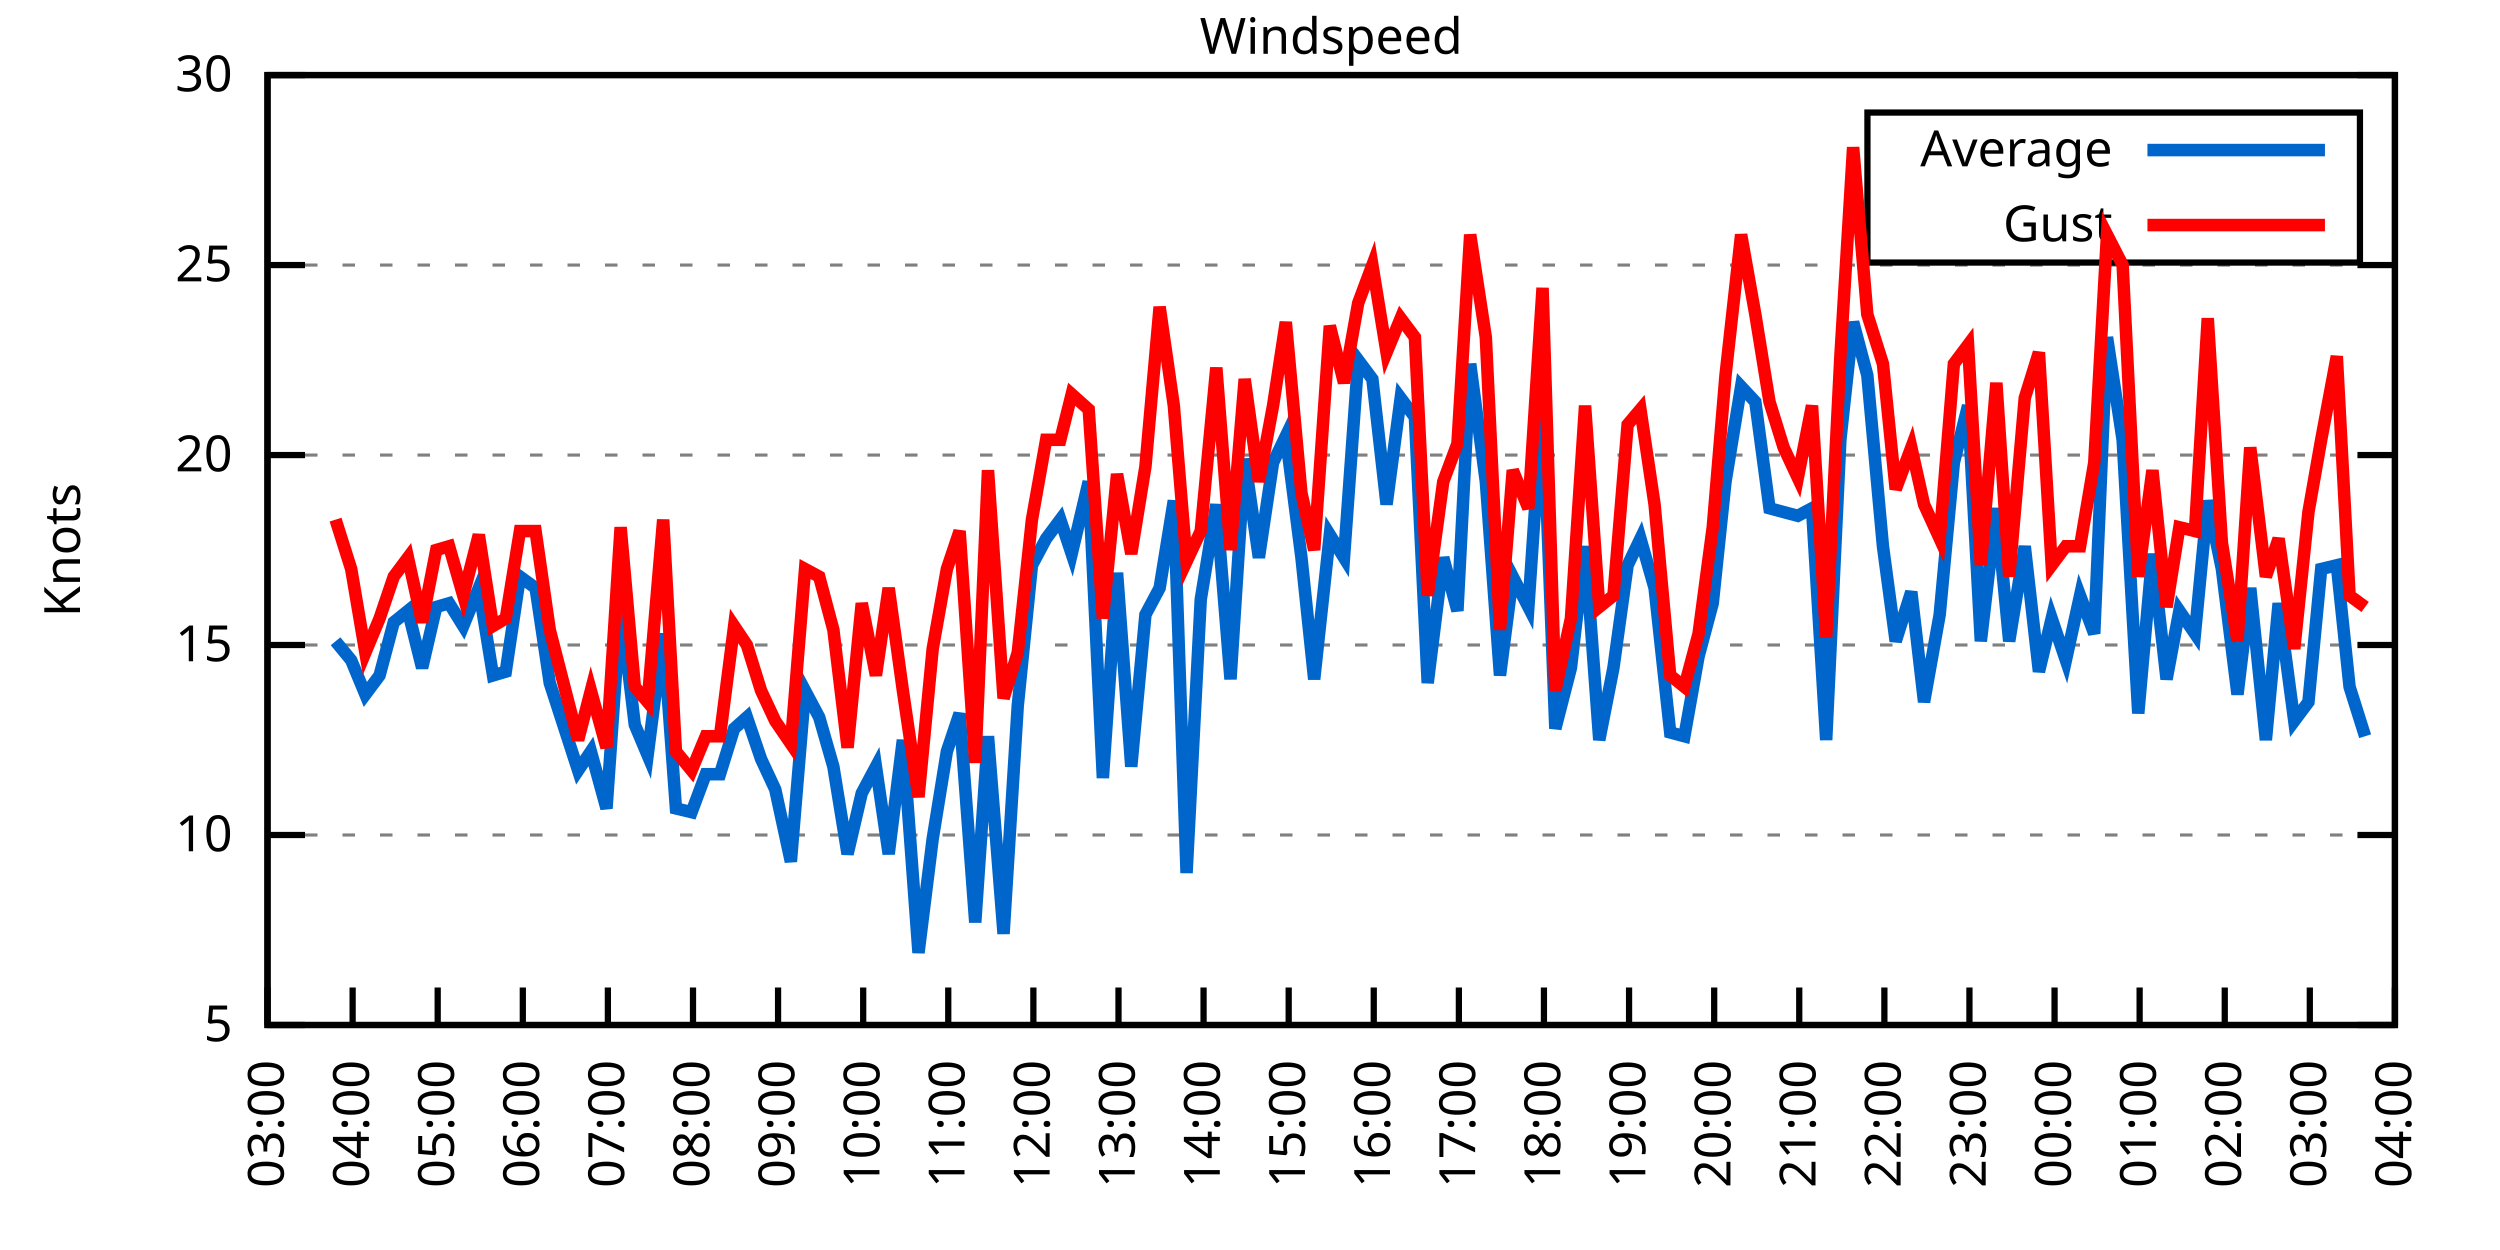
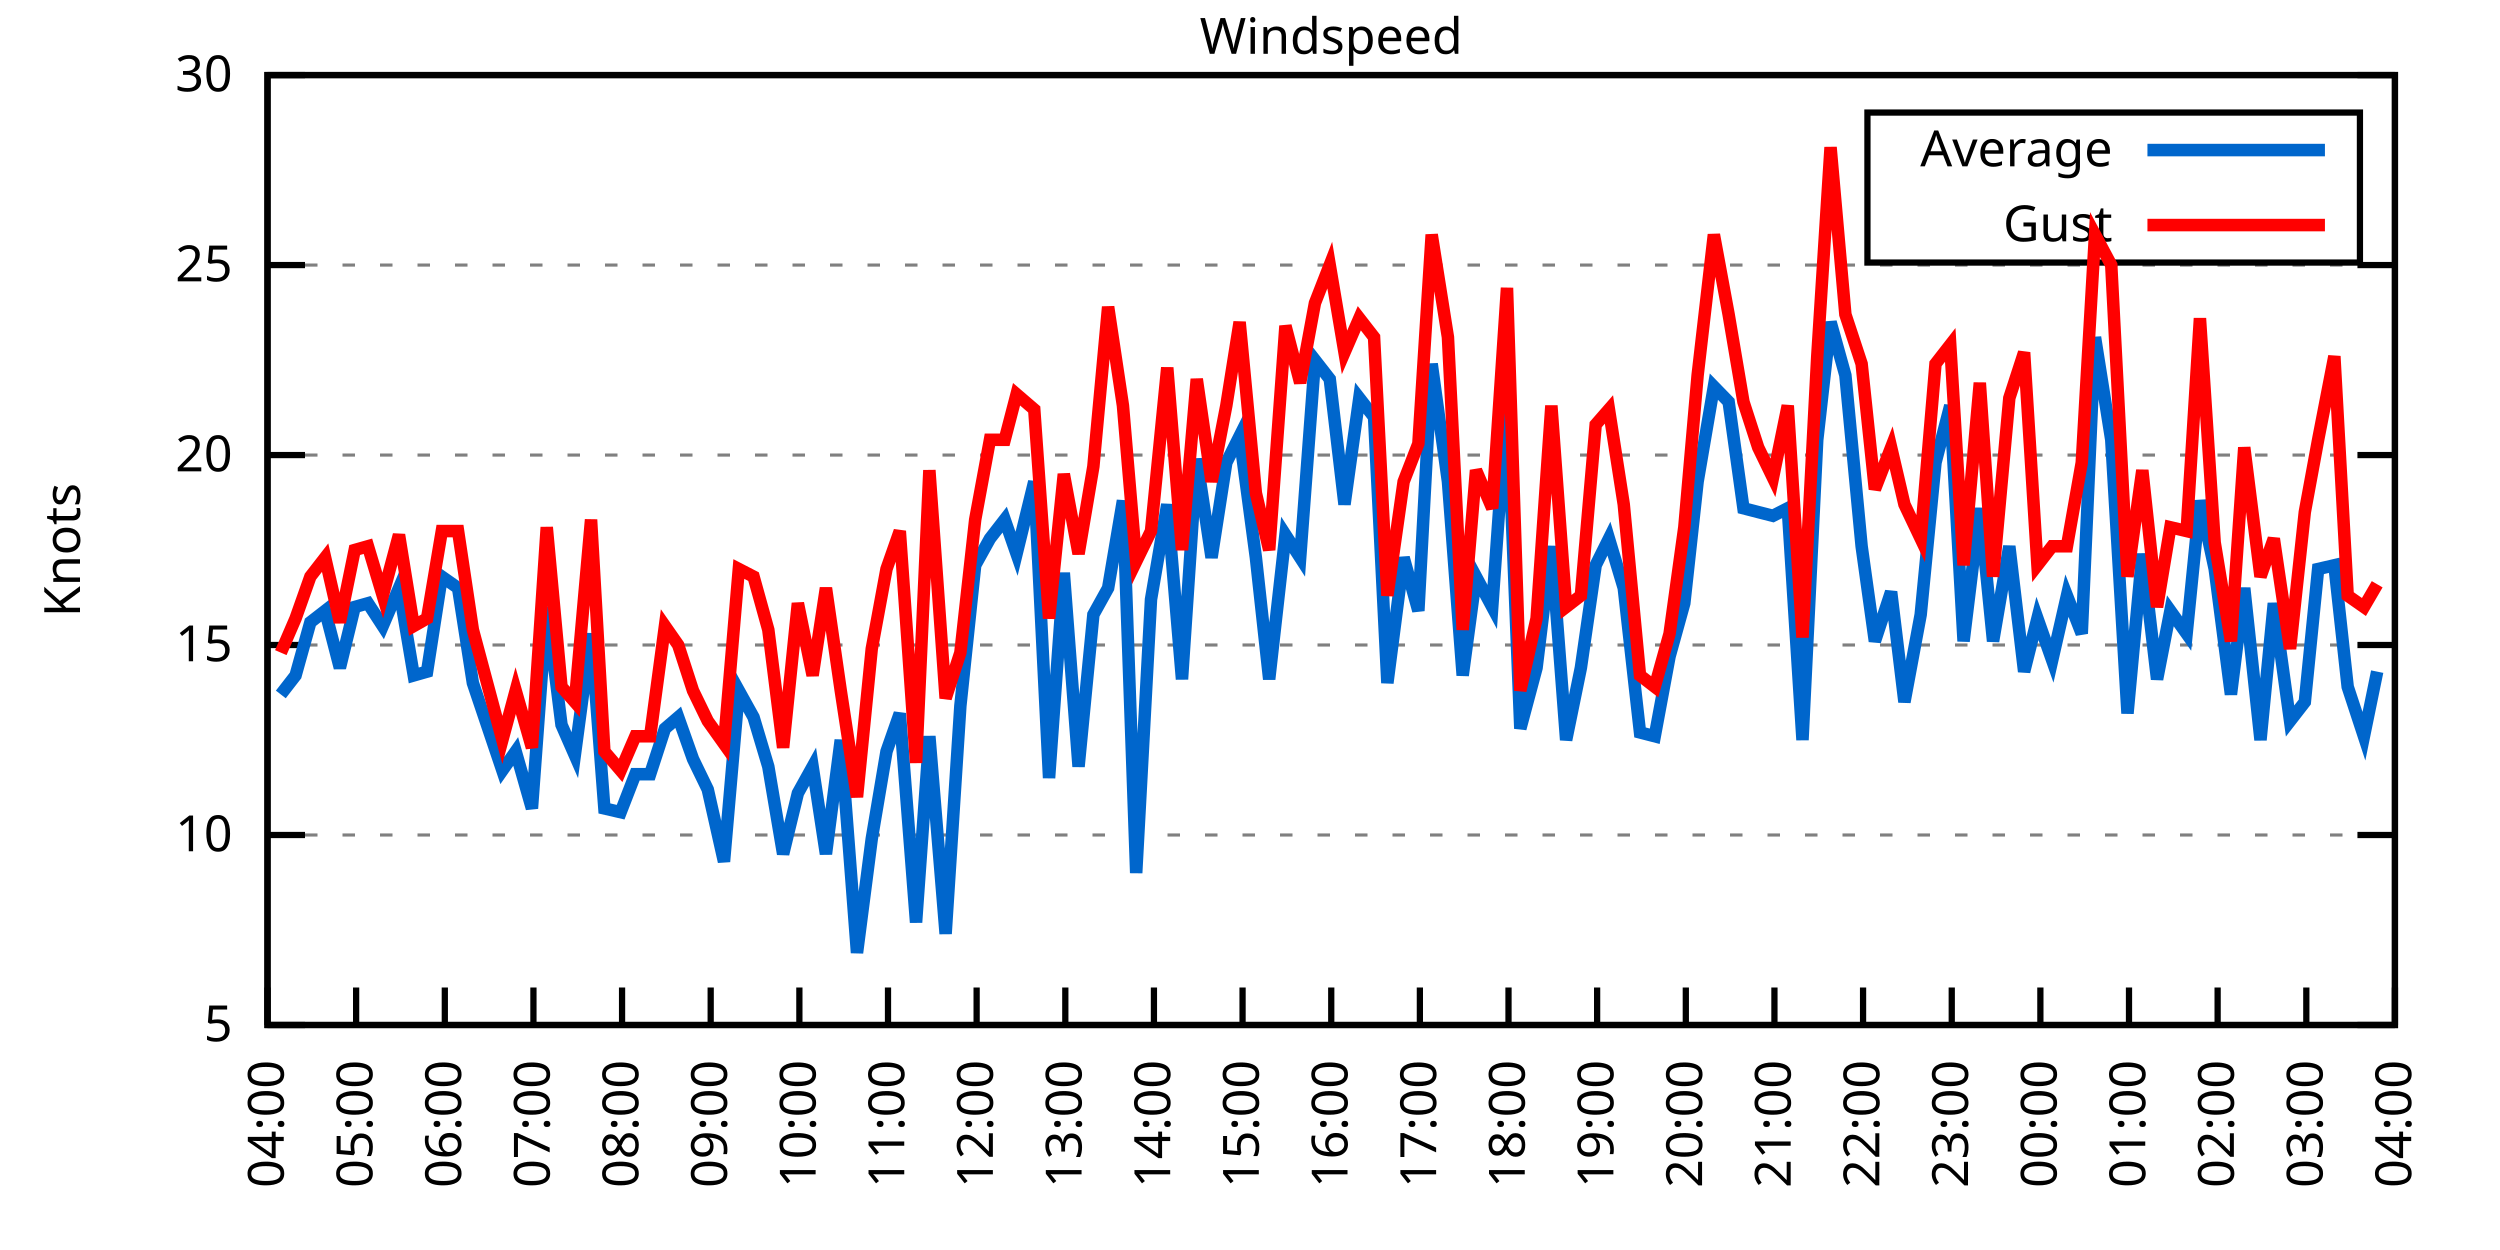
<svg xmlns="http://www.w3.org/2000/svg" xmlns:xlink="http://www.w3.org/1999/xlink" width="400" height="200" viewBox="0 0 400 200">
  <g id="gnuplot_canvas">
    <rect x="0" y="0" width="400" height="200" fill="none" />
    <defs>
      <circle id="gpDot" r="0.5" stroke-width="0.5" stroke="currentColor" />
      <path id="gpPt0" stroke-width="0.333" stroke="currentColor" d="M-1,0 h2 M0,-1 v2" />
      <path id="gpPt1" stroke-width="0.333" stroke="currentColor" d="M-1,-1 L1,1 M1,-1 L-1,1" />
      <path id="gpPt2" stroke-width="0.333" stroke="currentColor" d="M-1,0 L1,0 M0,-1 L0,1 M-1,-1 L1,1 M-1,1 L1,-1" />
      <rect id="gpPt3" stroke-width="0.333" stroke="currentColor" x="-1" y="-1" width="2" height="2" />
      <rect id="gpPt4" stroke-width="0.333" stroke="currentColor" fill="currentColor" x="-1" y="-1" width="2" height="2" />
      <circle id="gpPt5" stroke-width="0.333" stroke="currentColor" cx="0" cy="0" r="1" />
      <use xlink:href="#gpPt5" id="gpPt6" fill="currentColor" stroke="none" />
      <path id="gpPt7" stroke-width="0.333" stroke="currentColor" d="M0,-1.33 L-1.33,0.67 L1.33,0.67 z" />
      <use xlink:href="#gpPt7" id="gpPt8" fill="currentColor" stroke="none" />
      <use xlink:href="#gpPt7" id="gpPt9" stroke="currentColor" transform="rotate(180)" />
      <use xlink:href="#gpPt9" id="gpPt10" fill="currentColor" stroke="none" />
      <use xlink:href="#gpPt3" id="gpPt11" stroke="currentColor" transform="rotate(45)" />
      <use xlink:href="#gpPt11" id="gpPt12" fill="currentColor" stroke="none" />
      <path id="gpPt13" stroke-width="0.333" stroke="currentColor" d="M0,1.330 L1.265,0.411 L0.782,-1.067 L-0.782,-1.076 L-1.265,0.411 z" />
      <use xlink:href="#gpPt13" id="gpPt14" fill="currentColor" stroke="none" />
      <filter id="textbox" filterUnits="objectBoundingBox" x="0" y="0" height="1" width="1">
        <feFlood flood-color="white" flood-opacity="1" result="bgnd" />
        <feComposite in="SourceGraphic" in2="bgnd" operator="atop" />
      </filter>
      <filter id="greybox" filterUnits="objectBoundingBox" x="0" y="0" height="1" width="1">
        <feFlood flood-color="lightgrey" flood-opacity="1" result="grey" />
        <feComposite in="SourceGraphic" in2="grey" operator="atop" />
      </filter>
    </defs>
    <g fill="none" color="white" stroke="currentColor" stroke-width="1.00" stroke-linecap="butt" stroke-linejoin="miter">
</g>
    <g fill="none" color="black" stroke="currentColor" stroke-width="1.00" stroke-linecap="butt" stroke-linejoin="miter">
      <g stroke="none" shape-rendering="crispEdges">
        <polygon fill="rgb(255, 255, 255)" points="42.80,164.00 383.18,164.00 383.18,12.02 42.80,12.02 " />
      </g>
    </g>
    <g fill="none" color="black" stroke="currentColor" stroke-width="1.00" stroke-linecap="butt" stroke-linejoin="miter">
</g>
    <g fill="none" color="black" stroke="black" stroke-width="0.50" stroke-linecap="butt" stroke-linejoin="miter">
</g>
    <g fill="none" color="gray" stroke="currentColor" stroke-width="0.50" stroke-linecap="butt" stroke-linejoin="miter">
      <path stroke="gray" stroke-dasharray="2,4" class="gridline" d="M42.80,164.00 L383.19,164.00  " />
    </g>
    <g fill="none" color="gray" stroke="gray" stroke-width="1.00" stroke-linecap="butt" stroke-linejoin="miter">
</g>
    <g fill="none" color="black" stroke="currentColor" stroke-width="1.00" stroke-linecap="butt" stroke-linejoin="miter">
      <path stroke="black" d="M42.80,164.00 L48.80,164.00 M383.19,164.00 L377.19,164.00  " />
      <g transform="translate(37.20,166.60)" stroke="none" fill="black" font-family="Sans" font-size="8.00" text-anchor="end">
        <text>
          <tspan font-family="Sans"> 5</tspan>
        </text>
      </g>
    </g>
    <g fill="none" color="black" stroke="currentColor" stroke-width="1.00" stroke-linecap="butt" stroke-linejoin="miter">
</g>
    <g fill="none" color="black" stroke="black" stroke-width="0.50" stroke-linecap="butt" stroke-linejoin="miter">
</g>
    <g fill="none" color="gray" stroke="currentColor" stroke-width="0.50" stroke-linecap="butt" stroke-linejoin="miter">
      <path stroke="gray" stroke-dasharray="2,4" class="gridline" d="M42.80,133.60 L383.19,133.60  " />
    </g>
    <g fill="none" color="gray" stroke="gray" stroke-width="1.00" stroke-linecap="butt" stroke-linejoin="miter">
</g>
    <g fill="none" color="black" stroke="currentColor" stroke-width="1.00" stroke-linecap="butt" stroke-linejoin="miter">
      <path stroke="black" d="M42.80,133.60 L48.80,133.60 M383.19,133.60 L377.19,133.60  " />
      <g transform="translate(37.20,136.20)" stroke="none" fill="black" font-family="Sans" font-size="8.00" text-anchor="end">
        <text>
          <tspan font-family="Sans"> 10</tspan>
        </text>
      </g>
    </g>
    <g fill="none" color="black" stroke="currentColor" stroke-width="1.00" stroke-linecap="butt" stroke-linejoin="miter">
</g>
    <g fill="none" color="black" stroke="black" stroke-width="0.50" stroke-linecap="butt" stroke-linejoin="miter">
</g>
    <g fill="none" color="gray" stroke="currentColor" stroke-width="0.50" stroke-linecap="butt" stroke-linejoin="miter">
      <path stroke="gray" stroke-dasharray="2,4" class="gridline" d="M42.80,103.20 L383.19,103.20  " />
    </g>
    <g fill="none" color="gray" stroke="gray" stroke-width="1.00" stroke-linecap="butt" stroke-linejoin="miter">
</g>
    <g fill="none" color="black" stroke="currentColor" stroke-width="1.00" stroke-linecap="butt" stroke-linejoin="miter">
      <path stroke="black" d="M42.80,103.20 L48.80,103.20 M383.19,103.20 L377.19,103.20  " />
      <g transform="translate(37.20,105.80)" stroke="none" fill="black" font-family="Sans" font-size="8.00" text-anchor="end">
        <text>
          <tspan font-family="Sans"> 15</tspan>
        </text>
      </g>
    </g>
    <g fill="none" color="black" stroke="currentColor" stroke-width="1.00" stroke-linecap="butt" stroke-linejoin="miter">
</g>
    <g fill="none" color="black" stroke="black" stroke-width="0.50" stroke-linecap="butt" stroke-linejoin="miter">
</g>
    <g fill="none" color="gray" stroke="currentColor" stroke-width="0.50" stroke-linecap="butt" stroke-linejoin="miter">
      <path stroke="gray" stroke-dasharray="2,4" class="gridline" d="M42.80,72.81 L383.19,72.81  " />
    </g>
    <g fill="none" color="gray" stroke="gray" stroke-width="1.00" stroke-linecap="butt" stroke-linejoin="miter">
</g>
    <g fill="none" color="black" stroke="currentColor" stroke-width="1.00" stroke-linecap="butt" stroke-linejoin="miter">
      <path stroke="black" d="M42.80,72.81 L48.80,72.81 M383.19,72.81 L377.19,72.81  " />
      <g transform="translate(37.20,75.41)" stroke="none" fill="black" font-family="Sans" font-size="8.00" text-anchor="end">
        <text>
          <tspan font-family="Sans"> 20</tspan>
        </text>
      </g>
    </g>
    <g fill="none" color="black" stroke="currentColor" stroke-width="1.00" stroke-linecap="butt" stroke-linejoin="miter">
</g>
    <g fill="none" color="black" stroke="black" stroke-width="0.50" stroke-linecap="butt" stroke-linejoin="miter">
</g>
    <g fill="none" color="gray" stroke="currentColor" stroke-width="0.50" stroke-linecap="butt" stroke-linejoin="miter">
      <path stroke="gray" stroke-dasharray="2,4" class="gridline" d="M42.80,42.41 L383.19,42.41  " />
    </g>
    <g fill="none" color="gray" stroke="gray" stroke-width="1.00" stroke-linecap="butt" stroke-linejoin="miter">
</g>
    <g fill="none" color="black" stroke="currentColor" stroke-width="1.00" stroke-linecap="butt" stroke-linejoin="miter">
      <path stroke="black" d="M42.80,42.41 L48.80,42.41 M383.19,42.41 L377.19,42.41  " />
      <g transform="translate(37.20,45.01)" stroke="none" fill="black" font-family="Sans" font-size="8.00" text-anchor="end">
        <text>
          <tspan font-family="Sans"> 25</tspan>
        </text>
      </g>
    </g>
    <g fill="none" color="black" stroke="currentColor" stroke-width="1.00" stroke-linecap="butt" stroke-linejoin="miter">
</g>
    <g fill="none" color="black" stroke="black" stroke-width="0.50" stroke-linecap="butt" stroke-linejoin="miter">
</g>
    <g fill="none" color="gray" stroke="currentColor" stroke-width="0.50" stroke-linecap="butt" stroke-linejoin="miter">
      <path stroke="gray" stroke-dasharray="2,4" class="gridline" d="M42.80,12.01 L383.19,12.01  " />
    </g>
    <g fill="none" color="gray" stroke="gray" stroke-width="1.00" stroke-linecap="butt" stroke-linejoin="miter">
</g>
    <g fill="none" color="black" stroke="currentColor" stroke-width="1.00" stroke-linecap="butt" stroke-linejoin="miter">
      <path stroke="black" d="M42.80,12.01 L48.80,12.01 M383.19,12.01 L377.19,12.01  " />
      <g transform="translate(37.20,14.61)" stroke="none" fill="black" font-family="Sans" font-size="8.00" text-anchor="end">
        <text>
          <tspan font-family="Sans"> 30</tspan>
        </text>
      </g>
    </g>
    <g fill="none" color="black" stroke="currentColor" stroke-width="1.00" stroke-linecap="butt" stroke-linejoin="miter">
      <path stroke="black" d="M42.80,164.00 L42.80,158.00  " />
      <g transform="translate(45.40,169.60) rotate(270.00)" stroke="none" fill="black" font-family="Sans" font-size="8.00" text-anchor="end">
        <text>
-           <tspan font-family="Sans">03:00</tspan>
-         </text>
-       </g>
-     </g>
-     <g fill="none" color="black" stroke="currentColor" stroke-width="1.00" stroke-linecap="butt" stroke-linejoin="miter">
-       <path stroke="black" d="M56.42,164.00 L56.42,158.00  " />
-       <g transform="translate(59.02,169.60) rotate(270.00)" stroke="none" fill="black" font-family="Sans" font-size="8.00" text-anchor="end">
-         <text>
          <tspan font-family="Sans">04:00</tspan>
        </text>
      </g>
    </g>
    <g fill="none" color="black" stroke="currentColor" stroke-width="1.00" stroke-linecap="butt" stroke-linejoin="miter">
-       <path stroke="black" d="M70.03,164.00 L70.03,158.00  " />
-       <g transform="translate(72.63,169.60) rotate(270.00)" stroke="none" fill="black" font-family="Sans" font-size="8.00" text-anchor="end">
+       <path stroke="black" d="M56.98,164.00 L56.98,158.00  " />
+       <g transform="translate(59.58,169.60) rotate(270.00)" stroke="none" fill="black" font-family="Sans" font-size="8.00" text-anchor="end">
        <text>
          <tspan font-family="Sans">05:00</tspan>
        </text>
      </g>
    </g>
    <g fill="none" color="black" stroke="currentColor" stroke-width="1.00" stroke-linecap="butt" stroke-linejoin="miter">
-       <path stroke="black" d="M83.65,164.00 L83.65,158.00  " />
-       <g transform="translate(86.25,169.60) rotate(270.00)" stroke="none" fill="black" font-family="Sans" font-size="8.00" text-anchor="end">
+       <path stroke="black" d="M71.17,164.00 L71.17,158.00  " />
+       <g transform="translate(73.77,169.60) rotate(270.00)" stroke="none" fill="black" font-family="Sans" font-size="8.00" text-anchor="end">
        <text>
          <tspan font-family="Sans">06:00</tspan>
        </text>
      </g>
    </g>
    <g fill="none" color="black" stroke="currentColor" stroke-width="1.00" stroke-linecap="butt" stroke-linejoin="miter">
-       <path stroke="black" d="M97.26,164.00 L97.26,158.00  " />
-       <g transform="translate(99.86,169.60) rotate(270.00)" stroke="none" fill="black" font-family="Sans" font-size="8.00" text-anchor="end">
+       <path stroke="black" d="M85.35,164.00 L85.35,158.00  " />
+       <g transform="translate(87.95,169.60) rotate(270.00)" stroke="none" fill="black" font-family="Sans" font-size="8.00" text-anchor="end">
        <text>
          <tspan font-family="Sans">07:00</tspan>
        </text>
      </g>
    </g>
    <g fill="none" color="black" stroke="currentColor" stroke-width="1.00" stroke-linecap="butt" stroke-linejoin="miter">
-       <path stroke="black" d="M110.88,164.00 L110.88,158.00  " />
-       <g transform="translate(113.48,169.60) rotate(270.00)" stroke="none" fill="black" font-family="Sans" font-size="8.00" text-anchor="end">
+       <path stroke="black" d="M99.53,164.00 L99.53,158.00  " />
+       <g transform="translate(102.13,169.60) rotate(270.00)" stroke="none" fill="black" font-family="Sans" font-size="8.00" text-anchor="end">
        <text>
          <tspan font-family="Sans">08:00</tspan>
        </text>
      </g>
    </g>
    <g fill="none" color="black" stroke="currentColor" stroke-width="1.00" stroke-linecap="butt" stroke-linejoin="miter">
-       <path stroke="black" d="M124.49,164.00 L124.49,158.00  " />
-       <g transform="translate(127.09,169.60) rotate(270.00)" stroke="none" fill="black" font-family="Sans" font-size="8.00" text-anchor="end">
+       <path stroke="black" d="M113.71,164.00 L113.71,158.00  " />
+       <g transform="translate(116.31,169.60) rotate(270.00)" stroke="none" fill="black" font-family="Sans" font-size="8.00" text-anchor="end">
        <text>
          <tspan font-family="Sans">09:00</tspan>
        </text>
      </g>
    </g>
    <g fill="none" color="black" stroke="currentColor" stroke-width="1.00" stroke-linecap="butt" stroke-linejoin="miter">
-       <path stroke="black" d="M138.11,164.00 L138.11,158.00  " />
-       <g transform="translate(140.71,169.60) rotate(270.00)" stroke="none" fill="black" font-family="Sans" font-size="8.00" text-anchor="end">
+       <path stroke="black" d="M127.90,164.00 L127.90,158.00  " />
+       <g transform="translate(130.50,169.60) rotate(270.00)" stroke="none" fill="black" font-family="Sans" font-size="8.00" text-anchor="end">
        <text>
          <tspan font-family="Sans">10:00</tspan>
        </text>
      </g>
    </g>
    <g fill="none" color="black" stroke="currentColor" stroke-width="1.00" stroke-linecap="butt" stroke-linejoin="miter">
-       <path stroke="black" d="M151.72,164.00 L151.72,158.00  " />
-       <g transform="translate(154.32,169.60) rotate(270.00)" stroke="none" fill="black" font-family="Sans" font-size="8.00" text-anchor="end">
+       <path stroke="black" d="M142.08,164.00 L142.08,158.00  " />
+       <g transform="translate(144.68,169.60) rotate(270.00)" stroke="none" fill="black" font-family="Sans" font-size="8.00" text-anchor="end">
        <text>
          <tspan font-family="Sans">11:00</tspan>
        </text>
      </g>
    </g>
    <g fill="none" color="black" stroke="currentColor" stroke-width="1.00" stroke-linecap="butt" stroke-linejoin="miter">
-       <path stroke="black" d="M165.34,164.00 L165.34,158.00  " />
-       <g transform="translate(167.94,169.60) rotate(270.00)" stroke="none" fill="black" font-family="Sans" font-size="8.00" text-anchor="end">
+       <path stroke="black" d="M156.26,164.00 L156.26,158.00  " />
+       <g transform="translate(158.86,169.60) rotate(270.00)" stroke="none" fill="black" font-family="Sans" font-size="8.00" text-anchor="end">
        <text>
          <tspan font-family="Sans">12:00</tspan>
        </text>
      </g>
    </g>
    <g fill="none" color="black" stroke="currentColor" stroke-width="1.00" stroke-linecap="butt" stroke-linejoin="miter">
-       <path stroke="black" d="M178.96,164.00 L178.96,158.00  " />
-       <g transform="translate(181.56,169.60) rotate(270.00)" stroke="none" fill="black" font-family="Sans" font-size="8.00" text-anchor="end">
+       <path stroke="black" d="M170.45,164.00 L170.45,158.00  " />
+       <g transform="translate(173.05,169.60) rotate(270.00)" stroke="none" fill="black" font-family="Sans" font-size="8.00" text-anchor="end">
        <text>
          <tspan font-family="Sans">13:00</tspan>
        </text>
      </g>
    </g>
    <g fill="none" color="black" stroke="currentColor" stroke-width="1.00" stroke-linecap="butt" stroke-linejoin="miter">
-       <path stroke="black" d="M192.57,164.00 L192.57,158.00  " />
-       <g transform="translate(195.17,169.60) rotate(270.00)" stroke="none" fill="black" font-family="Sans" font-size="8.00" text-anchor="end">
+       <path stroke="black" d="M184.63,164.00 L184.63,158.00  " />
+       <g transform="translate(187.23,169.60) rotate(270.00)" stroke="none" fill="black" font-family="Sans" font-size="8.00" text-anchor="end">
        <text>
          <tspan font-family="Sans">14:00</tspan>
        </text>
      </g>
    </g>
    <g fill="none" color="black" stroke="currentColor" stroke-width="1.00" stroke-linecap="butt" stroke-linejoin="miter">
-       <path stroke="black" d="M206.19,164.00 L206.19,158.00  " />
-       <g transform="translate(208.79,169.60) rotate(270.00)" stroke="none" fill="black" font-family="Sans" font-size="8.00" text-anchor="end">
+       <path stroke="black" d="M198.81,164.00 L198.81,158.00  " />
+       <g transform="translate(201.41,169.60) rotate(270.00)" stroke="none" fill="black" font-family="Sans" font-size="8.00" text-anchor="end">
        <text>
          <tspan font-family="Sans">15:00</tspan>
        </text>
      </g>
    </g>
    <g fill="none" color="black" stroke="currentColor" stroke-width="1.00" stroke-linecap="butt" stroke-linejoin="miter">
-       <path stroke="black" d="M219.80,164.00 L219.80,158.00  " />
-       <g transform="translate(222.40,169.60) rotate(270.00)" stroke="none" fill="black" font-family="Sans" font-size="8.00" text-anchor="end">
+       <path stroke="black" d="M213.00,164.00 L213.00,158.00  " />
+       <g transform="translate(215.60,169.60) rotate(270.00)" stroke="none" fill="black" font-family="Sans" font-size="8.00" text-anchor="end">
        <text>
          <tspan font-family="Sans">16:00</tspan>
        </text>
      </g>
    </g>
    <g fill="none" color="black" stroke="currentColor" stroke-width="1.00" stroke-linecap="butt" stroke-linejoin="miter">
-       <path stroke="black" d="M233.42,164.00 L233.42,158.00  " />
-       <g transform="translate(236.02,169.60) rotate(270.00)" stroke="none" fill="black" font-family="Sans" font-size="8.00" text-anchor="end">
+       <path stroke="black" d="M227.18,164.00 L227.18,158.00  " />
+       <g transform="translate(229.78,169.60) rotate(270.00)" stroke="none" fill="black" font-family="Sans" font-size="8.00" text-anchor="end">
        <text>
          <tspan font-family="Sans">17:00</tspan>
        </text>
      </g>
    </g>
    <g fill="none" color="black" stroke="currentColor" stroke-width="1.00" stroke-linecap="butt" stroke-linejoin="miter">
-       <path stroke="black" d="M247.03,164.00 L247.03,158.00  " />
-       <g transform="translate(249.63,169.60) rotate(270.00)" stroke="none" fill="black" font-family="Sans" font-size="8.00" text-anchor="end">
+       <path stroke="black" d="M241.36,164.00 L241.36,158.00  " />
+       <g transform="translate(243.96,169.60) rotate(270.00)" stroke="none" fill="black" font-family="Sans" font-size="8.00" text-anchor="end">
        <text>
          <tspan font-family="Sans">18:00</tspan>
        </text>
      </g>
    </g>
    <g fill="none" color="black" stroke="currentColor" stroke-width="1.00" stroke-linecap="butt" stroke-linejoin="miter">
-       <path stroke="black" d="M260.65,164.00 L260.65,158.00  " />
-       <g transform="translate(263.25,169.60) rotate(270.00)" stroke="none" fill="black" font-family="Sans" font-size="8.00" text-anchor="end">
+       <path stroke="black" d="M255.54,164.00 L255.54,158.00  " />
+       <g transform="translate(258.14,169.60) rotate(270.00)" stroke="none" fill="black" font-family="Sans" font-size="8.00" text-anchor="end">
        <text>
          <tspan font-family="Sans">19:00</tspan>
        </text>
      </g>
    </g>
    <g fill="none" color="black" stroke="currentColor" stroke-width="1.00" stroke-linecap="butt" stroke-linejoin="miter">
-       <path stroke="black" d="M274.27,164.00 L274.27,158.00  " />
-       <g transform="translate(276.87,169.60) rotate(270.00)" stroke="none" fill="black" font-family="Sans" font-size="8.00" text-anchor="end">
+       <path stroke="black" d="M269.73,164.00 L269.73,158.00  " />
+       <g transform="translate(272.33,169.60) rotate(270.00)" stroke="none" fill="black" font-family="Sans" font-size="8.00" text-anchor="end">
        <text>
          <tspan font-family="Sans">20:00</tspan>
        </text>
      </g>
    </g>
    <g fill="none" color="black" stroke="currentColor" stroke-width="1.00" stroke-linecap="butt" stroke-linejoin="miter">
-       <path stroke="black" d="M287.88,164.00 L287.88,158.00  " />
-       <g transform="translate(290.48,169.60) rotate(270.00)" stroke="none" fill="black" font-family="Sans" font-size="8.00" text-anchor="end">
+       <path stroke="black" d="M283.91,164.00 L283.91,158.00  " />
+       <g transform="translate(286.51,169.60) rotate(270.00)" stroke="none" fill="black" font-family="Sans" font-size="8.00" text-anchor="end">
        <text>
          <tspan font-family="Sans">21:00</tspan>
        </text>
      </g>
    </g>
    <g fill="none" color="black" stroke="currentColor" stroke-width="1.00" stroke-linecap="butt" stroke-linejoin="miter">
-       <path stroke="black" d="M301.50,164.00 L301.50,158.00  " />
-       <g transform="translate(304.10,169.60) rotate(270.00)" stroke="none" fill="black" font-family="Sans" font-size="8.00" text-anchor="end">
+       <path stroke="black" d="M298.09,164.00 L298.09,158.00  " />
+       <g transform="translate(300.69,169.60) rotate(270.00)" stroke="none" fill="black" font-family="Sans" font-size="8.00" text-anchor="end">
        <text>
          <tspan font-family="Sans">22:00</tspan>
        </text>
      </g>
    </g>
    <g fill="none" color="black" stroke="currentColor" stroke-width="1.00" stroke-linecap="butt" stroke-linejoin="miter">
-       <path stroke="black" d="M315.11,164.00 L315.11,158.00  " />
-       <g transform="translate(317.71,169.60) rotate(270.00)" stroke="none" fill="black" font-family="Sans" font-size="8.00" text-anchor="end">
+       <path stroke="black" d="M312.28,164.00 L312.28,158.00  " />
+       <g transform="translate(314.88,169.60) rotate(270.00)" stroke="none" fill="black" font-family="Sans" font-size="8.00" text-anchor="end">
        <text>
          <tspan font-family="Sans">23:00</tspan>
        </text>
      </g>
    </g>
    <g fill="none" color="black" stroke="currentColor" stroke-width="1.00" stroke-linecap="butt" stroke-linejoin="miter">
-       <path stroke="black" d="M328.73,164.00 L328.73,158.00  " />
-       <g transform="translate(331.33,169.60) rotate(270.00)" stroke="none" fill="black" font-family="Sans" font-size="8.00" text-anchor="end">
+       <path stroke="black" d="M326.46,164.00 L326.46,158.00  " />
+       <g transform="translate(329.06,169.60) rotate(270.00)" stroke="none" fill="black" font-family="Sans" font-size="8.00" text-anchor="end">
        <text>
          <tspan font-family="Sans">00:00</tspan>
        </text>
      </g>
    </g>
    <g fill="none" color="black" stroke="currentColor" stroke-width="1.00" stroke-linecap="butt" stroke-linejoin="miter">
-       <path stroke="black" d="M342.34,164.00 L342.34,158.00  " />
-       <g transform="translate(344.94,169.60) rotate(270.00)" stroke="none" fill="black" font-family="Sans" font-size="8.00" text-anchor="end">
+       <path stroke="black" d="M340.64,164.00 L340.64,158.00  " />
+       <g transform="translate(343.24,169.60) rotate(270.00)" stroke="none" fill="black" font-family="Sans" font-size="8.00" text-anchor="end">
        <text>
          <tspan font-family="Sans">01:00</tspan>
        </text>
      </g>
    </g>
    <g fill="none" color="black" stroke="currentColor" stroke-width="1.00" stroke-linecap="butt" stroke-linejoin="miter">
-       <path stroke="black" d="M355.96,164.00 L355.96,158.00  " />
-       <g transform="translate(358.56,169.60) rotate(270.00)" stroke="none" fill="black" font-family="Sans" font-size="8.00" text-anchor="end">
+       <path stroke="black" d="M354.82,164.00 L354.82,158.00  " />
+       <g transform="translate(357.42,169.60) rotate(270.00)" stroke="none" fill="black" font-family="Sans" font-size="8.00" text-anchor="end">
        <text>
          <tspan font-family="Sans">02:00</tspan>
        </text>
      </g>
    </g>
    <g fill="none" color="black" stroke="currentColor" stroke-width="1.00" stroke-linecap="butt" stroke-linejoin="miter">
-       <path stroke="black" d="M369.57,164.00 L369.57,158.00  " />
-       <g transform="translate(372.17,169.60) rotate(270.00)" stroke="none" fill="black" font-family="Sans" font-size="8.00" text-anchor="end">
+       <path stroke="black" d="M369.01,164.00 L369.01,158.00  " />
+       <g transform="translate(371.61,169.60) rotate(270.00)" stroke="none" fill="black" font-family="Sans" font-size="8.00" text-anchor="end">
        <text>
          <tspan font-family="Sans">03:00</tspan>
        </text>
      </g>
    </g>
    <g fill="none" color="black" stroke="currentColor" stroke-width="1.00" stroke-linecap="butt" stroke-linejoin="miter">
      <path stroke="black" d="M383.19,164.00 L383.19,158.00  " />
      <g transform="translate(385.79,169.60) rotate(270.00)" stroke="none" fill="black" font-family="Sans" font-size="8.00" text-anchor="end">
        <text>
          <tspan font-family="Sans">04:00</tspan>
        </text>
      </g>
    </g>
    <g fill="none" color="black" stroke="currentColor" stroke-width="1.00" stroke-linecap="butt" stroke-linejoin="miter">
</g>
    <g fill="none" color="black" stroke="currentColor" stroke-width="1.00" stroke-linecap="butt" stroke-linejoin="miter">
      <path stroke="black" d="M42.80,12.01 L42.80,164.00 L383.19,164.00 L383.19,12.01 L42.80,12.01 Z  " />
    </g>
    <g fill="none" color="black" stroke="currentColor" stroke-width="1.00" stroke-linecap="butt" stroke-linejoin="miter">
</g>
    <g fill="none" color="black" stroke="currentColor" stroke-width="1.00" stroke-linecap="butt" stroke-linejoin="miter">
      <path stroke="black" d="M298.79,42.01 L298.79,18.01 L377.59,18.01 L377.59,42.01 L298.79,42.01 Z  " />
    </g>
    <g id="Windspeed_plot_1">
      <g fill="none" color="white" stroke="black" stroke-width="2.00" stroke-linecap="butt" stroke-linejoin="miter">
</g>
      <g fill="none" color="black" stroke="currentColor" stroke-width="2.00" stroke-linecap="butt" stroke-linejoin="miter">
        <g transform="translate(337.99,26.61)" stroke="none" fill="black" font-family="Sans" font-size="8.00" text-anchor="end">
          <text>
            <tspan font-family="Sans">Average</tspan>
          </text>
        </g>
      </g>
      <g fill="none" color="black" stroke="currentColor" stroke-width="2.00" stroke-linecap="butt" stroke-linejoin="miter">
-         <path stroke="rgb(  0, 102, 204)" d="M343.59,24.01 L371.99,24.01 M53.69,102.60 L56.19,105.64 L58.46,111.11 L60.73,108.07 L63.00,99.56 L65.27,97.73   L67.54,106.85 L69.80,97.12 L71.85,96.52 L74.12,100.16 L76.61,94.08 L78.88,108.07 L80.92,107.46 L83.19,92.26   L85.69,94.08 L87.96,109.28 L92.50,123.27 L94.54,120.23 L97.04,129.35 L99.30,97.12 L101.57,115.97 L103.62,120.83   L106.11,101.38 L108.15,129.35 L110.65,129.95 L112.92,123.87 L115.19,123.87 L117.46,116.58 L119.50,114.76 L121.77,121.44   L124.04,126.31 L126.54,137.86 L128.81,110.50 L131.07,114.76 L133.34,122.66 L135.61,136.64 L137.88,126.91 L140.15,122.66   L142.19,136.64 L144.46,118.40 L146.96,152.45 L149.23,134.21 L151.50,120.23 L153.54,114.15 L156.04,147.59 L158.08,117.80   L160.57,149.41 L162.84,112.93 L165.11,90.44 L167.38,86.18 L169.65,83.14 L171.47,88.61 L174.19,77.06 L176.46,124.48   L178.73,91.65 L181.00,122.66 L183.27,98.34 L185.54,94.08 L187.81,80.10 L189.85,139.68 L192.12,95.91 L194.61,80.71   L196.88,108.68 L199.15,73.41 L201.42,89.22 L203.69,74.02 L205.73,69.77 L208.23,89.22 L210.27,108.68 L212.77,85.57   L215.04,89.22 L217.31,57.61 L219.58,60.65 L221.85,80.71 L224.11,63.69 L226.38,66.73 L228.43,109.28 L230.92,89.22   L233.19,97.73 L235.23,58.21 L237.73,77.06 L240.00,108.07 L242.04,92.26 L244.54,97.12 L246.81,63.69 L248.85,116.58   L251.35,106.85 L253.61,87.40 L255.88,118.40 L258.15,106.85 L260.42,90.44 L262.47,86.18 L264.73,94.08 L267.23,117.19   L269.50,117.80 L271.77,105.03 L274.04,96.52 L276.08,77.06 L278.58,61.86 L280.85,64.29 L283.12,81.32 L285.38,81.93   L287.65,82.53 L289.92,81.32 L292.19,118.40 L294.46,70.37 L296.50,51.53 L298.77,60.04 L301.27,87.40 L303.31,102.60   L305.81,94.69 L307.85,112.32 L310.35,98.34 L312.62,74.02 L314.89,64.90 L316.93,102.60 L319.42,81.32 L321.47,102.60   L323.96,87.40 L326.23,107.46 L328.27,98.95 L330.54,105.64 L332.81,95.30 L335.08,101.38 L337.12,53.96 L339.62,70.37   L342.12,114.15 L344.39,88.61 L346.65,108.68 L348.70,97.73 L351.19,101.38 L353.24,80.10 L355.50,91.04 L358.00,111.11   L360.04,94.08 L362.54,118.40 L364.58,96.52 L367.08,115.36 L369.35,112.32 L371.39,91.04 L373.89,90.44 L375.93,109.89   L378.42,117.80  " />
+         <path stroke="rgb(  0, 102, 204)" d="M343.59,24.01 L371.99,24.01 M44.93,111.11 L47.29,108.07 L49.66,99.56 L52.02,97.73 L54.38,106.85 L56.75,97.12   L58.87,96.52 L61.24,100.16 L63.84,94.08 L66.20,108.07 L68.33,107.46 L70.69,92.26 L73.29,94.08 L75.66,109.28   L80.38,123.27 L82.51,120.23 L85.11,129.35 L87.48,97.12 L89.84,115.97 L91.97,120.83 L94.57,101.38 L96.70,129.35   L99.30,129.95 L101.66,123.87 L104.02,123.87 L106.39,116.58 L108.51,114.76 L110.88,121.44 L113.24,126.31 L115.84,137.86   L118.21,110.50 L120.57,114.76 L122.93,122.66 L125.30,136.64 L127.66,126.91 L130.02,122.66 L132.15,136.64 L134.52,118.40   L137.12,152.45 L139.48,134.21 L141.84,120.23 L143.97,114.15 L146.57,147.59 L148.70,117.80 L151.30,149.41 L153.66,112.93   L156.03,90.44 L158.39,86.18 L160.75,83.14 L162.65,88.61 L165.48,77.06 L167.85,124.48 L170.21,91.65 L172.57,122.66   L174.94,98.34 L177.30,94.08 L179.67,80.10 L181.79,139.68 L184.16,95.91 L186.76,80.71 L189.12,108.68 L191.48,73.41   L193.85,89.22 L196.21,74.02 L198.34,69.77 L200.94,89.22 L203.07,108.68 L205.67,85.57 L208.03,89.22 L210.39,57.61   L212.76,60.65 L215.12,80.71 L217.49,63.69 L219.85,66.73 L221.98,109.28 L224.58,89.22 L226.94,97.73 L229.07,58.21   L231.67,77.06 L234.03,108.07 L236.16,92.26 L238.76,97.12 L241.12,63.69 L243.25,116.58 L245.85,106.85 L248.22,87.40   L250.58,118.40 L252.94,106.85 L255.31,90.44 L257.43,86.18 L259.80,94.08 L262.40,117.19 L264.76,117.80 L267.13,105.03   L269.49,96.52 L271.62,77.06 L274.22,61.86 L276.58,64.29 L278.95,81.32 L281.31,81.93 L283.67,82.53 L286.04,81.32   L288.40,118.40 L290.76,70.37 L292.89,51.53 L295.26,60.04 L297.86,87.40 L299.98,102.60 L302.58,94.69 L304.71,112.32   L307.31,98.34 L309.68,74.02 L312.04,64.90 L314.17,102.60 L316.77,81.32 L318.89,102.60 L321.49,87.40 L323.86,107.46   L325.99,98.95 L328.35,105.64 L330.71,95.30 L333.08,101.38 L335.20,53.96 L337.80,70.37 L340.40,114.15 L342.77,88.61   L345.13,108.68 L347.26,97.73 L349.86,101.38 L351.99,80.10 L354.35,91.04 L356.95,111.11 L359.08,94.08 L361.68,118.40   L363.81,96.52 L366.41,115.36 L368.77,112.32 L370.90,91.04 L373.50,90.44 L375.63,109.89 L378.23,117.80 L380.35,107.46    " />
      </g>
    </g>
    <g id="Windspeed_plot_2">
      <g fill="none" color="black" stroke="currentColor" stroke-width="2.00" stroke-linecap="butt" stroke-linejoin="miter">
        <g transform="translate(337.99,38.61)" stroke="none" fill="black" font-family="Sans" font-size="8.00" text-anchor="end">
          <text>
            <tspan font-family="Sans">Gust</tspan>
          </text>
        </g>
      </g>
      <g fill="none" color="black" stroke="currentColor" stroke-width="2.00" stroke-linecap="butt" stroke-linejoin="miter">
-         <path stroke="rgb(255,   0,   0)" d="M343.59,36.01 L371.99,36.01 M53.69,83.14 L56.19,91.04 L58.46,104.42 L60.73,98.95 L63.00,92.26 L65.27,89.22   L67.54,99.56 L69.80,88.00 L71.85,87.40 L74.12,95.30 L76.61,85.57 L78.88,100.16 L80.92,98.95 L83.19,84.97   L85.69,84.97 L87.96,100.77 L92.50,118.40 L94.54,110.50 L97.04,119.62 L99.30,84.36 L101.57,109.89 L103.62,112.32   L106.11,83.14 L108.15,120.23 L110.65,123.27 L112.92,117.80 L115.19,117.80 L117.46,100.16 L119.50,103.20 L121.77,110.50   L124.04,115.36 L126.54,119.01 L128.81,91.04 L131.07,92.26 L133.34,100.77 L135.61,119.62 L137.88,96.52 L140.15,108.07   L142.19,94.08 L144.46,110.50 L146.96,127.52 L149.23,103.81 L151.50,91.04 L153.54,84.97 L156.04,122.05 L158.08,75.24   L160.57,111.72 L162.84,104.42 L165.11,83.14 L167.38,70.37 L169.65,70.37 L171.47,63.08 L174.19,65.51 L176.46,98.95   L178.73,75.85 L181.00,88.61 L183.27,74.63 L185.54,49.10 L187.81,64.90 L189.85,89.83 L192.12,84.97 L194.61,58.82   L196.88,88.00 L199.15,60.65 L201.42,77.06 L203.69,64.90 L205.73,51.53 L208.23,78.89 L210.27,88.00 L212.77,52.14   L215.04,61.25 L217.31,48.49 L219.58,42.41 L221.85,56.39 L224.11,50.92 L226.38,53.96 L228.43,95.30 L230.92,77.06   L233.19,70.98 L235.23,37.54 L237.73,53.96 L240.00,100.77 L242.04,75.24 L244.54,81.32 L246.81,46.06 L248.85,110.50   L251.35,98.95 L253.61,64.90 L255.88,97.12 L258.15,95.30 L260.42,67.94 L262.47,65.51 L264.73,80.71 L267.23,108.07   L269.50,109.89 L271.77,101.38 L274.04,84.36 L276.08,60.04 L278.58,37.54 L280.85,50.31 L283.12,64.29 L285.38,71.59   L287.65,76.45 L289.92,64.90 L292.19,101.99 L294.46,57.00 L296.50,23.56 L298.77,50.31 L301.27,58.21 L303.31,78.28   L305.81,71.59 L307.85,80.71 L310.35,86.18 L312.62,58.21 L314.89,55.18 L316.93,90.44 L319.42,61.25 L321.47,92.26   L323.96,63.69 L326.23,56.39 L328.27,90.44 L330.54,87.40 L332.81,87.40 L335.08,74.02 L337.12,37.54 L339.62,42.41   L342.12,92.26 L344.39,75.24 L346.65,97.12 L348.70,84.36 L351.19,84.97 L353.24,50.92 L355.50,86.79 L358.00,102.60   L360.04,71.59 L362.54,92.26 L364.58,86.18 L367.08,103.81 L369.35,81.93 L371.39,70.37 L373.89,57.00 L375.93,95.30   L378.42,97.12  " />
+         <path stroke="rgb(255,   0,   0)" d="M343.59,36.01 L371.99,36.01 M44.93,104.42 L47.29,98.95 L49.66,92.26 L52.02,89.22 L54.38,99.56 L56.75,88.00   L58.87,87.40 L61.24,95.30 L63.84,85.57 L66.20,100.16 L68.33,98.95 L70.69,84.97 L73.29,84.97 L75.66,100.77   L80.38,118.40 L82.51,110.50 L85.11,119.62 L87.48,84.36 L89.84,109.89 L91.97,112.32 L94.57,83.14 L96.70,120.23   L99.30,123.27 L101.66,117.80 L104.02,117.80 L106.39,100.16 L108.51,103.20 L110.88,110.50 L113.24,115.36 L115.84,119.01   L118.21,91.04 L120.57,92.26 L122.93,100.77 L125.30,119.62 L127.66,96.52 L130.02,108.07 L132.15,94.08 L134.52,110.50   L137.12,127.52 L139.48,103.81 L141.84,91.04 L143.97,84.97 L146.57,122.05 L148.70,75.24 L151.30,111.72 L153.66,104.42   L156.03,83.14 L158.39,70.37 L160.75,70.37 L162.65,63.08 L165.48,65.51 L167.85,98.95 L170.21,75.85 L172.57,88.61   L174.94,74.63 L177.30,49.10 L179.67,64.90 L181.79,89.83 L184.16,84.97 L186.76,58.82 L189.12,88.00 L191.48,60.65   L193.85,77.06 L196.21,64.90 L198.34,51.53 L200.94,78.89 L203.07,88.00 L205.67,52.14 L208.03,61.25 L210.39,48.49   L212.76,42.41 L215.12,56.39 L217.49,50.92 L219.85,53.96 L221.98,95.30 L224.58,77.06 L226.94,70.98 L229.07,37.54   L231.67,53.96 L234.03,100.77 L236.16,75.24 L238.76,81.32 L241.12,46.06 L243.25,110.50 L245.85,98.95 L248.22,64.90   L250.58,97.12 L252.94,95.30 L255.31,67.94 L257.43,65.51 L259.80,80.71 L262.40,108.07 L264.76,109.89 L267.13,101.38   L269.49,84.36 L271.62,60.04 L274.22,37.54 L276.58,50.31 L278.95,64.29 L281.31,71.59 L283.67,76.45 L286.04,64.90   L288.40,101.99 L290.76,57.00 L292.89,23.56 L295.26,50.31 L297.86,58.21 L299.98,78.28 L302.58,71.59 L304.71,80.71   L307.31,86.18 L309.68,58.21 L312.04,55.18 L314.17,90.44 L316.77,61.25 L318.89,92.26 L321.49,63.69 L323.86,56.39   L325.99,90.44 L328.35,87.40 L330.71,87.40 L333.08,74.02 L335.20,37.54 L337.80,42.41 L340.40,92.26 L342.77,75.24   L345.13,97.12 L347.26,84.36 L349.86,84.97 L351.99,50.92 L354.35,86.79 L356.95,102.60 L359.08,71.59 L361.68,92.26   L363.81,86.18 L366.41,103.81 L368.77,81.93 L370.90,70.37 L373.50,57.00 L375.63,95.30 L378.23,97.12 L380.35,93.48    " />
      </g>
    </g>
    <g fill="none" color="black" stroke="currentColor" stroke-width="2.00" stroke-linecap="butt" stroke-linejoin="miter">
</g>
    <g fill="none" color="black" stroke="black" stroke-width="1.00" stroke-linecap="butt" stroke-linejoin="miter">
</g>
    <g fill="none" color="black" stroke="currentColor" stroke-width="1.00" stroke-linecap="butt" stroke-linejoin="miter">
      <path stroke="black" d="M42.80,12.01 L42.80,164.00 L383.19,164.00 L383.19,12.01 L42.80,12.01 Z  " />
      <g transform="translate(12.80,88.01) rotate(270.00)" stroke="none" fill="black" font-family="Sans" font-size="8.00" text-anchor="middle">
        <text>
          <tspan font-family="Sans">Knots</tspan>
        </text>
      </g>
    </g>
    <g fill="none" color="black" stroke="currentColor" stroke-width="1.00" stroke-linecap="butt" stroke-linejoin="miter">
</g>
    <g fill="none" color="black" stroke="currentColor" stroke-width="1.00" stroke-linecap="butt" stroke-linejoin="miter">
      <g transform="translate(212.99,8.61)" stroke="none" fill="black" font-family="Sans" font-size="8.00" text-anchor="middle">
        <text>
          <tspan font-family="Sans">Windspeed</tspan>
        </text>
      </g>
    </g>
    <g fill="none" color="black" stroke="currentColor" stroke-width="1.00" stroke-linecap="butt" stroke-linejoin="miter">
</g>
  </g>
</svg>
